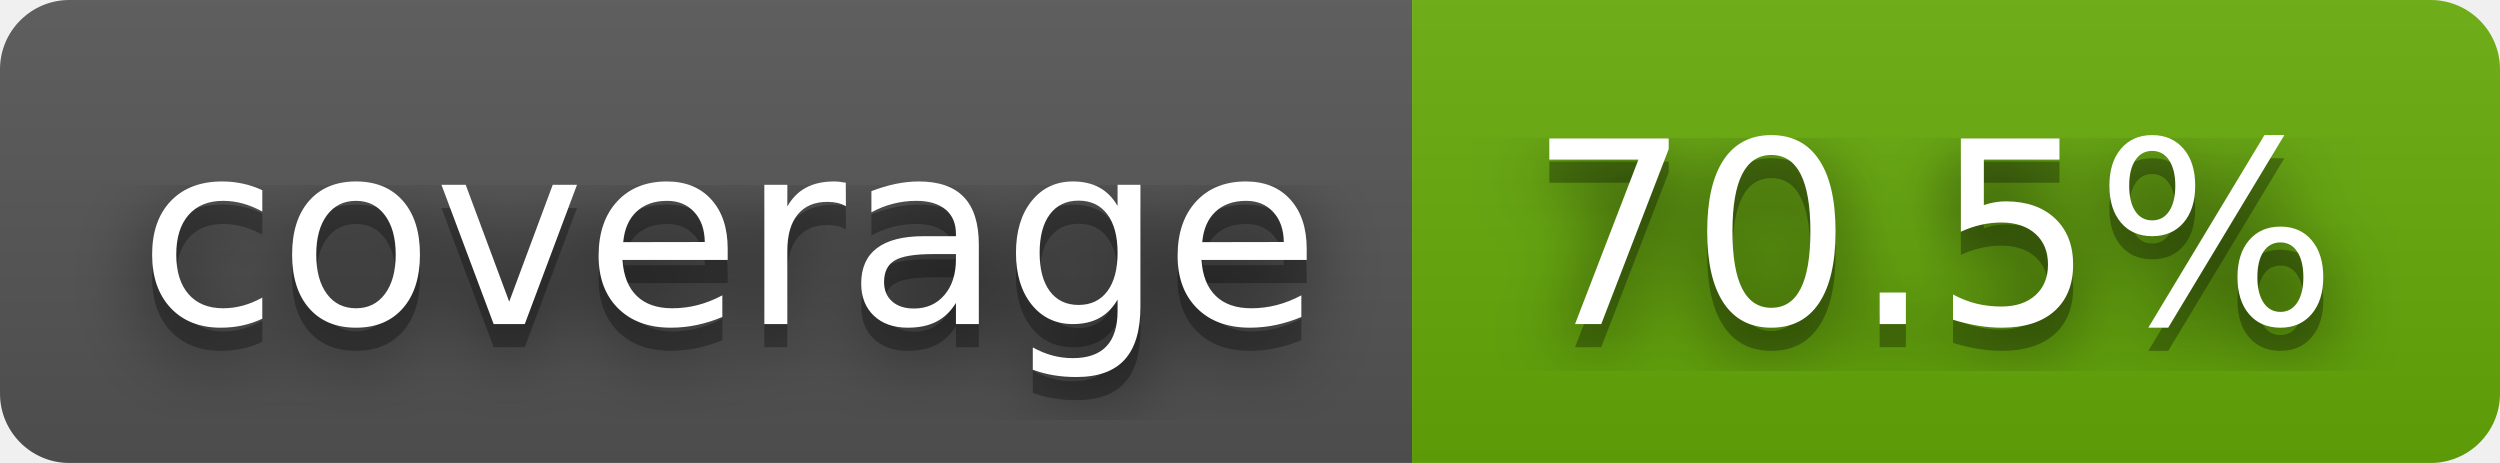
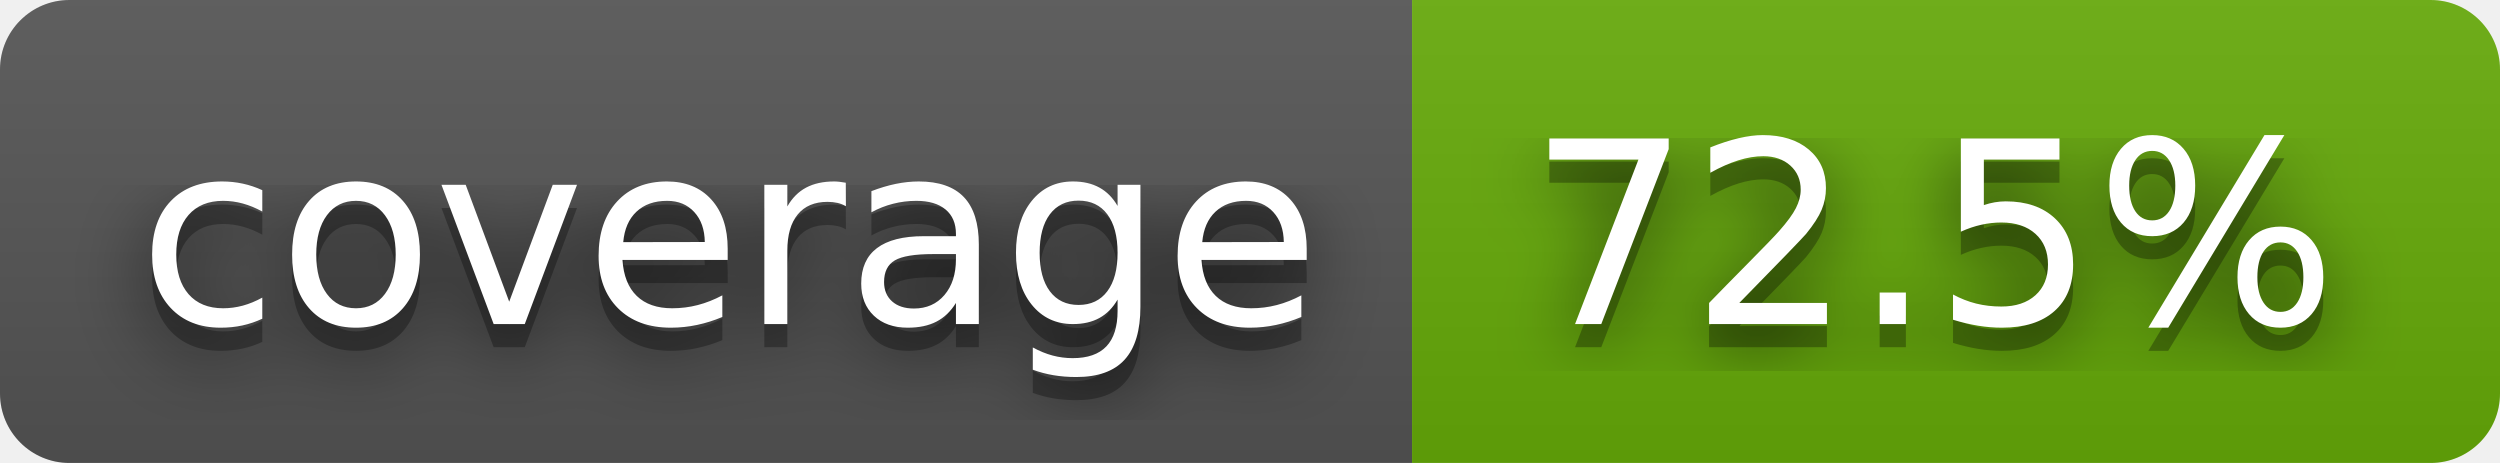
- <svg xmlns="http://www.w3.org/2000/svg" width="108" height="20" role="img" aria-label="coverage: 70.5%">
+ <svg xmlns="http://www.w3.org/2000/svg" width="108" height="20" role="img" aria-label="coverage: 72.5%">
  <filter id="blur">
    <feGaussianBlur in="SourceGraphic" stdDeviation="16" />
  </filter>
  <linearGradient id="s" x2="0" y2="100%">
    <stop offset="0" stop-color="#bbb" stop-opacity=".1" />
    <stop offset="1" stop-opacity=".1" />
  </linearGradient>
  <clipPath id="r">
    <rect width="108" height="20" rx="3" fill="#fff" />
  </clipPath>
  <g clip-path="url(#r)">
    <rect width="61" height="20" fill="#555" />
    <rect x="61" width="47" height="20" fill="#67ac09" />
    <rect width="108" height="20" fill="url(#s)" />
  </g>
  <g fill="#fff" text-anchor="middle" font-family="Verdana,Geneva,DejaVu Sans,sans-serif" text-rendering="geometricPrecision" font-size="110">
    <text aria-hidden="true" x="315" y="150" fill="#010101" fill-opacity=".80" filter="url(#blur)" transform="scale(.1)" textLength="510">coverage</text>
    <text aria-hidden="true" x="315" y="150" fill="#010101" fill-opacity=".3" transform="scale(.1)" textLength="510">coverage</text>
    <text x="315" y="140" transform="scale(.1)" fill="#fff" textLength="510">coverage</text>
-     <text aria-hidden="true" x="835" y="150" fill="#010101" fill-opacity=".80" filter="url(#blur)" transform="scale(.1)" textLength="370">70.5%</text>
-     <text aria-hidden="true" x="835" y="150" fill="#010101" fill-opacity=".3" transform="scale(.1)" textLength="370">70.5%</text>
-     <text x="835" y="140" transform="scale(.1)" fill="#fff" textLength="370">70.5%</text>
+     <text aria-hidden="true" x="835" y="150" fill="#010101" fill-opacity=".80" filter="url(#blur)" transform="scale(.1)" textLength="370">72.5%</text>
+     <text aria-hidden="true" x="835" y="150" fill="#010101" fill-opacity=".3" transform="scale(.1)" textLength="370">72.5%</text>
+     <text x="835" y="140" transform="scale(.1)" fill="#fff" textLength="370">72.5%</text>
  </g>
</svg>
